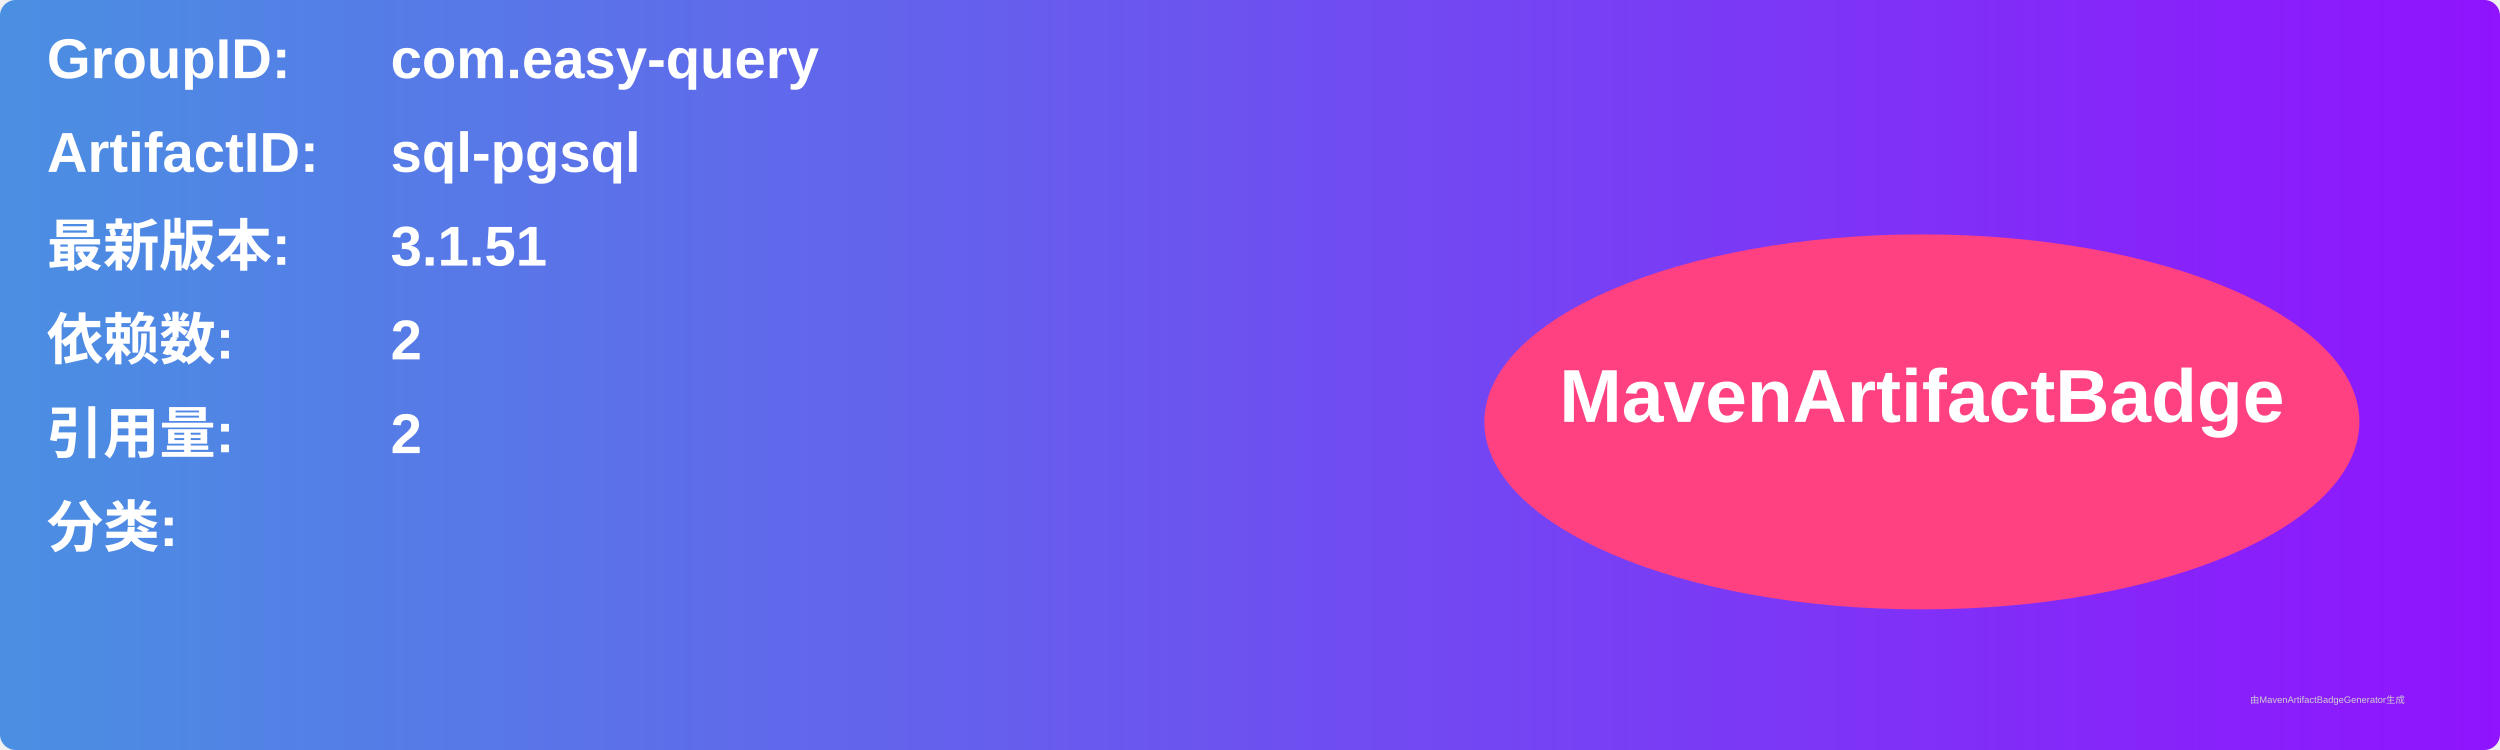
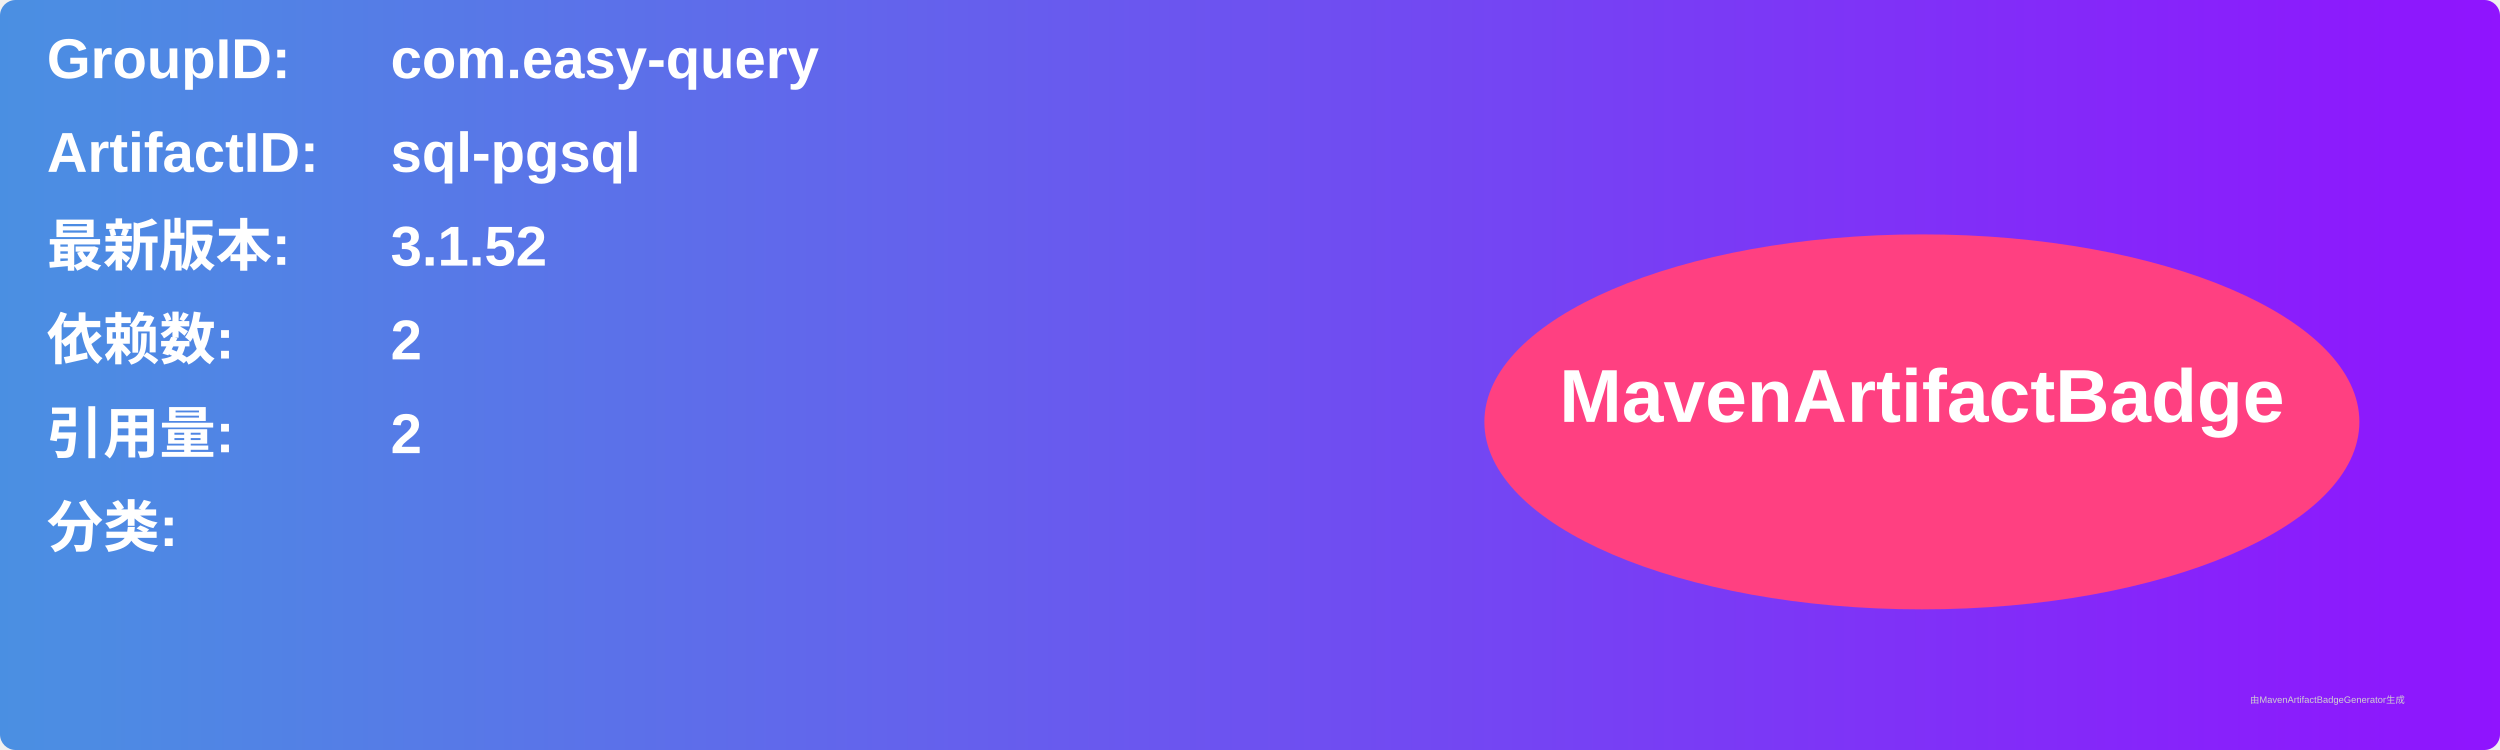
<svg xmlns="http://www.w3.org/2000/svg" width="800" height="240" viewBox="0 0 800 240">
  <linearGradient id="grad" x1="0%" y1="0%" x2="100%" y2="0%">
    <stop offset="0%" stop-color="#4a90e2" />
    <stop offset="100%" stop-color="#9013fe" />
  </linearGradient>
  <rect width="100%" height="100%" rx="5" ry="5" fill="url(#grad)" />
  <g transform="translate(15, 15)">
    <text x="0" y="10" font-family="Arial" font-size="18" fill="white" font-weight="bold" width="260">GroupID:</text>
    <text x="110" y="10" font-family="Arial" font-size="18" fill="white" font-weight="bold" width="460">com.easy-query</text>
    <text x="0" y="40" font-family="Arial" font-size="18" fill="white" font-weight="bold" width="260">ArtifactID:</text>
    <text x="110" y="40" font-family="Arial" font-size="18" fill="white" font-weight="bold" width="460">sql-pgsql</text>
    <text x="0" y="70" font-family="Arial" font-size="18" fill="white" font-weight="bold">最新版本:</text>
    <text x="110" y="70" font-family="Arial" font-size="18" fill="white" font-weight="bold">
-       <tspan font-weight="bold">3.1.51</tspan>
+       <tspan font-weight="bold">3.1.52</tspan>
    </text>
    <text x="0" y="100" font-family="Arial" font-size="18" fill="white" font-weight="bold">依赖数: </text>
    <text x="110" y="100" font-family="Arial" font-size="18" fill="white">
      <tspan font-weight="bold">2</tspan>
    </text>
    <text x="0" y="130" font-family="Arial" font-size="18" fill="white" font-weight="bold">引用量: </text>
    <text x="110" y="130" font-family="Arial" font-size="18" fill="white">
      <tspan font-weight="bold">2</tspan>
    </text>
    <text x="0" y="160" font-family="Arial" font-size="18" fill="white" font-weight="bold">分类:</text>
    <text x="10" y="190" font-family="Arial" font-size="10" fill="white">
      <tspan font-weight="bold" />
    </text>
    <ellipse cx="600" cy="120" rx="140" ry="60" fill="#ff4081" />
    <text x="600" y="120" text-anchor="middle" font-family="Arial" font-size="24" fill="white" font-weight="bold">MavenArtifactBadge</text>
  </g>
  <text x="720" y="225" font-family="Arial" font-size="3" fill="#d0d0d0">由MavenArtifactBadgeGenerator生成</text>
</svg>
